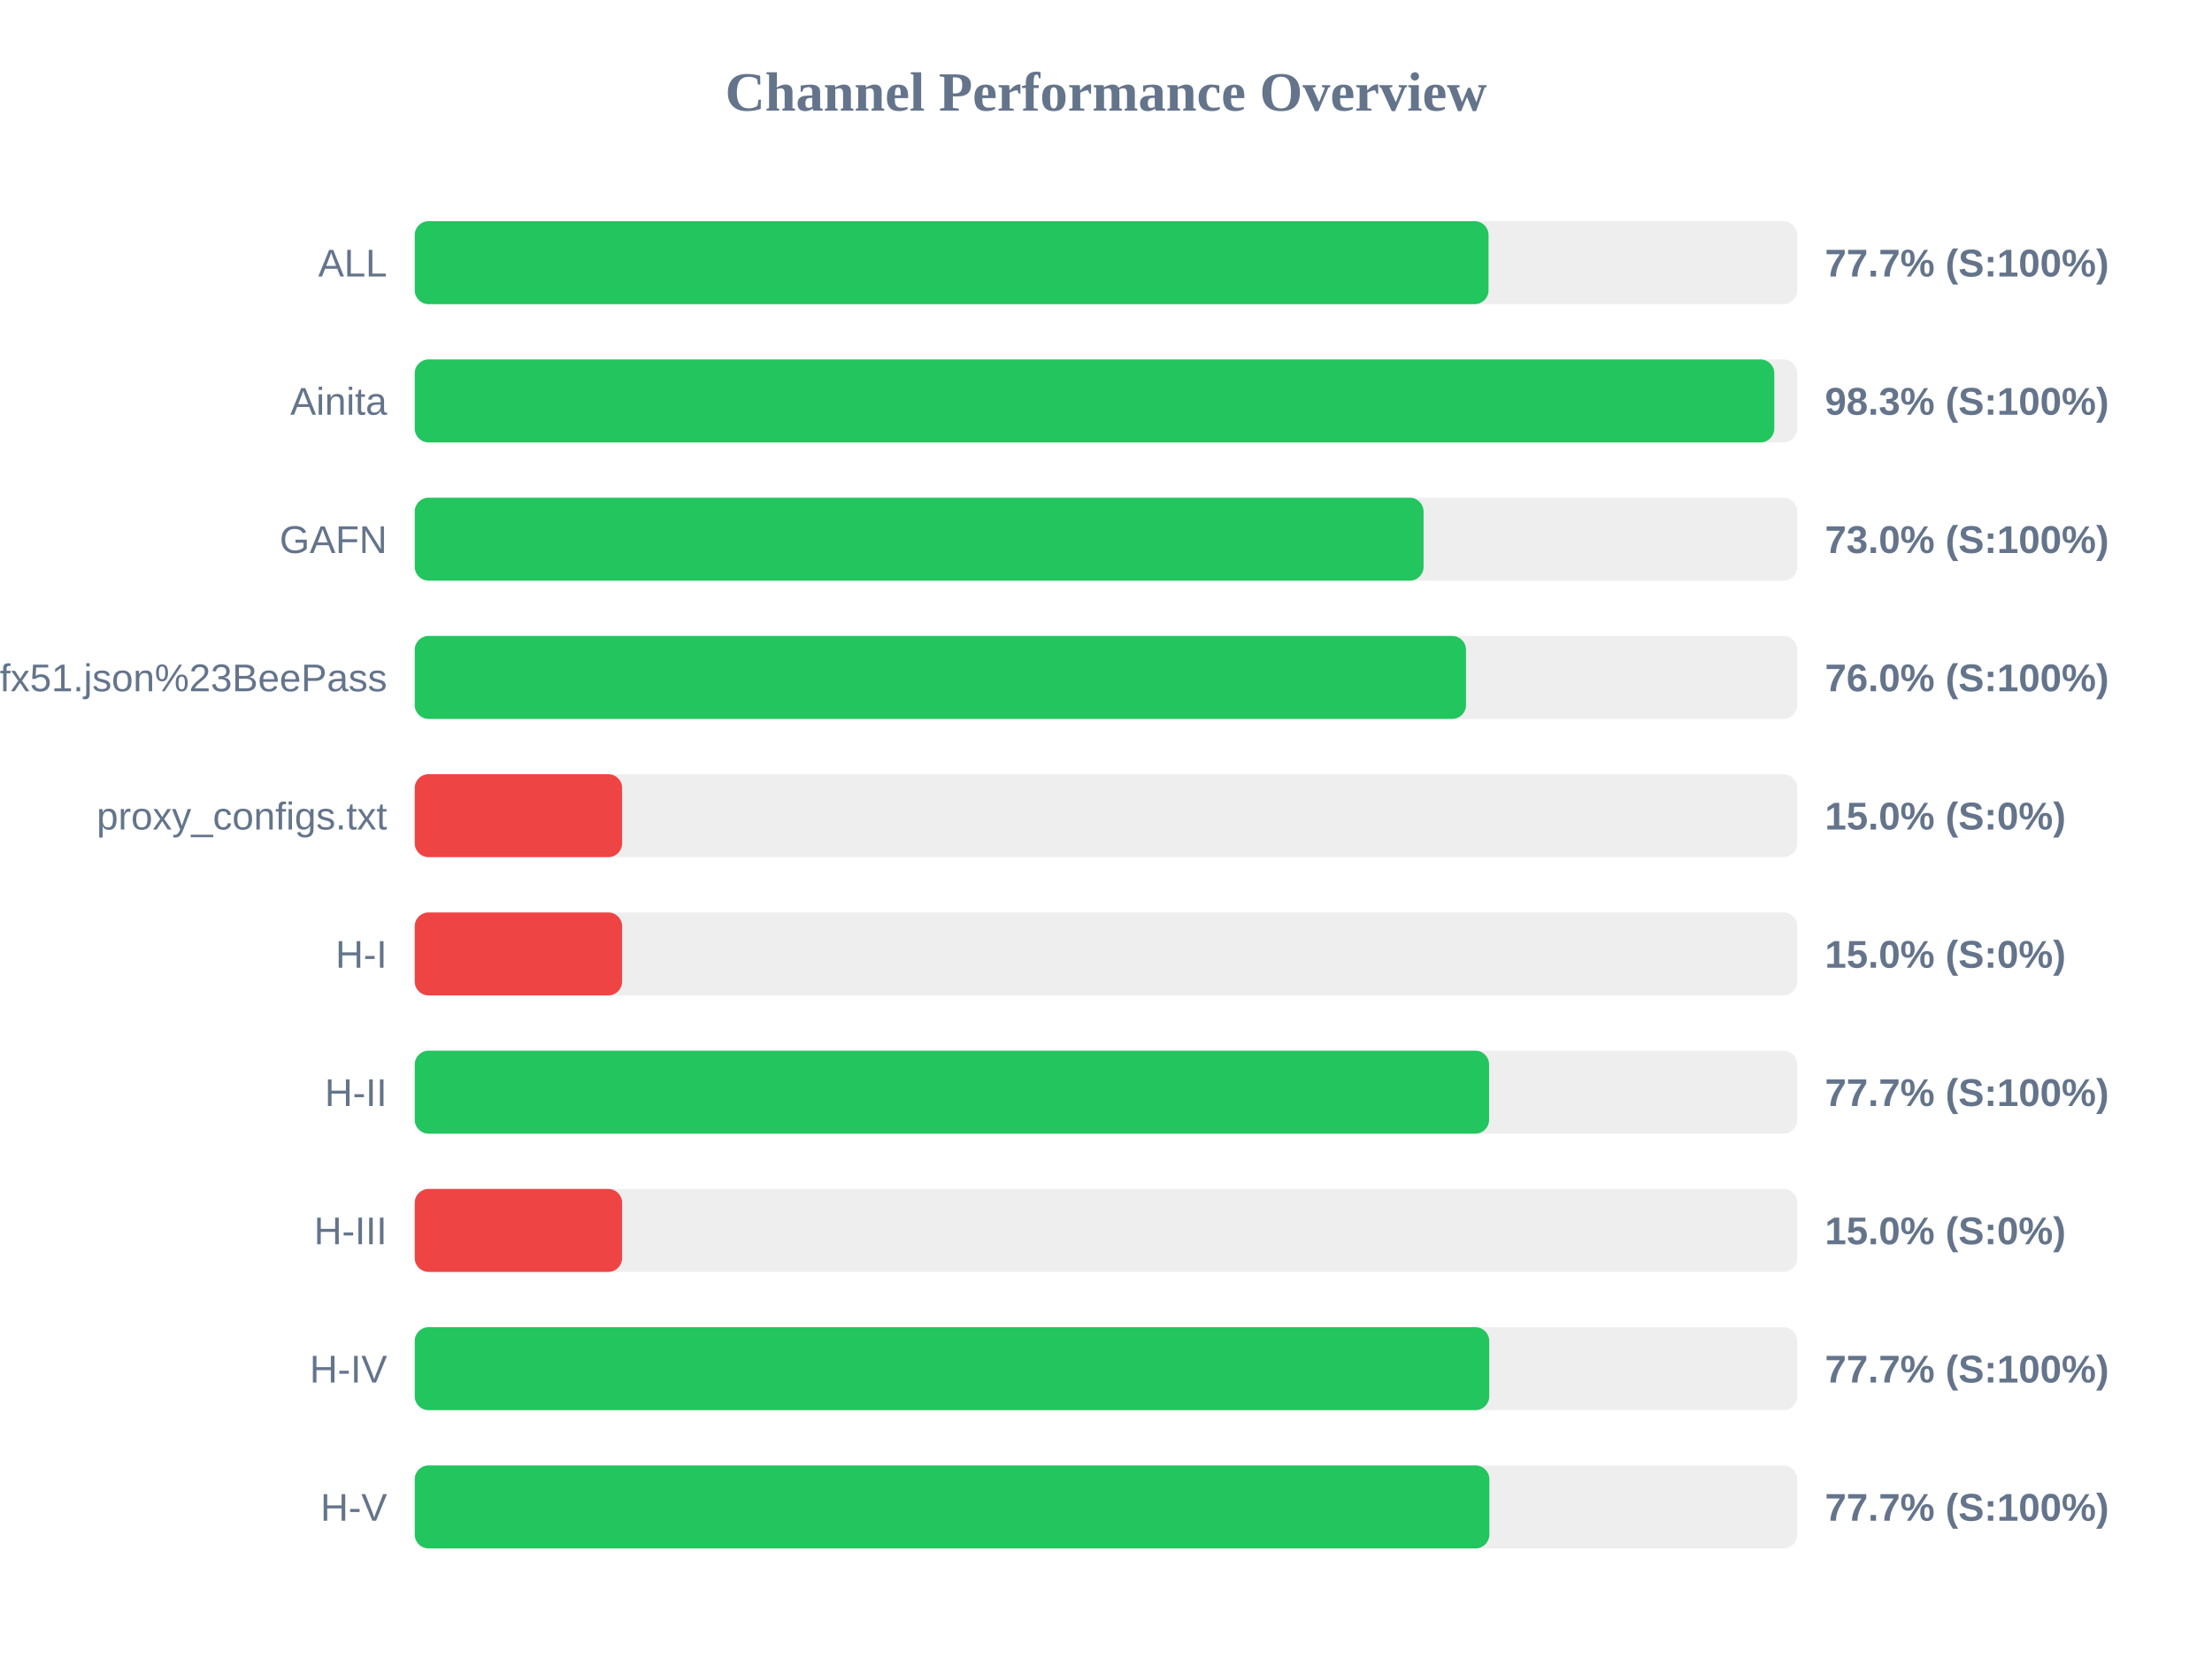
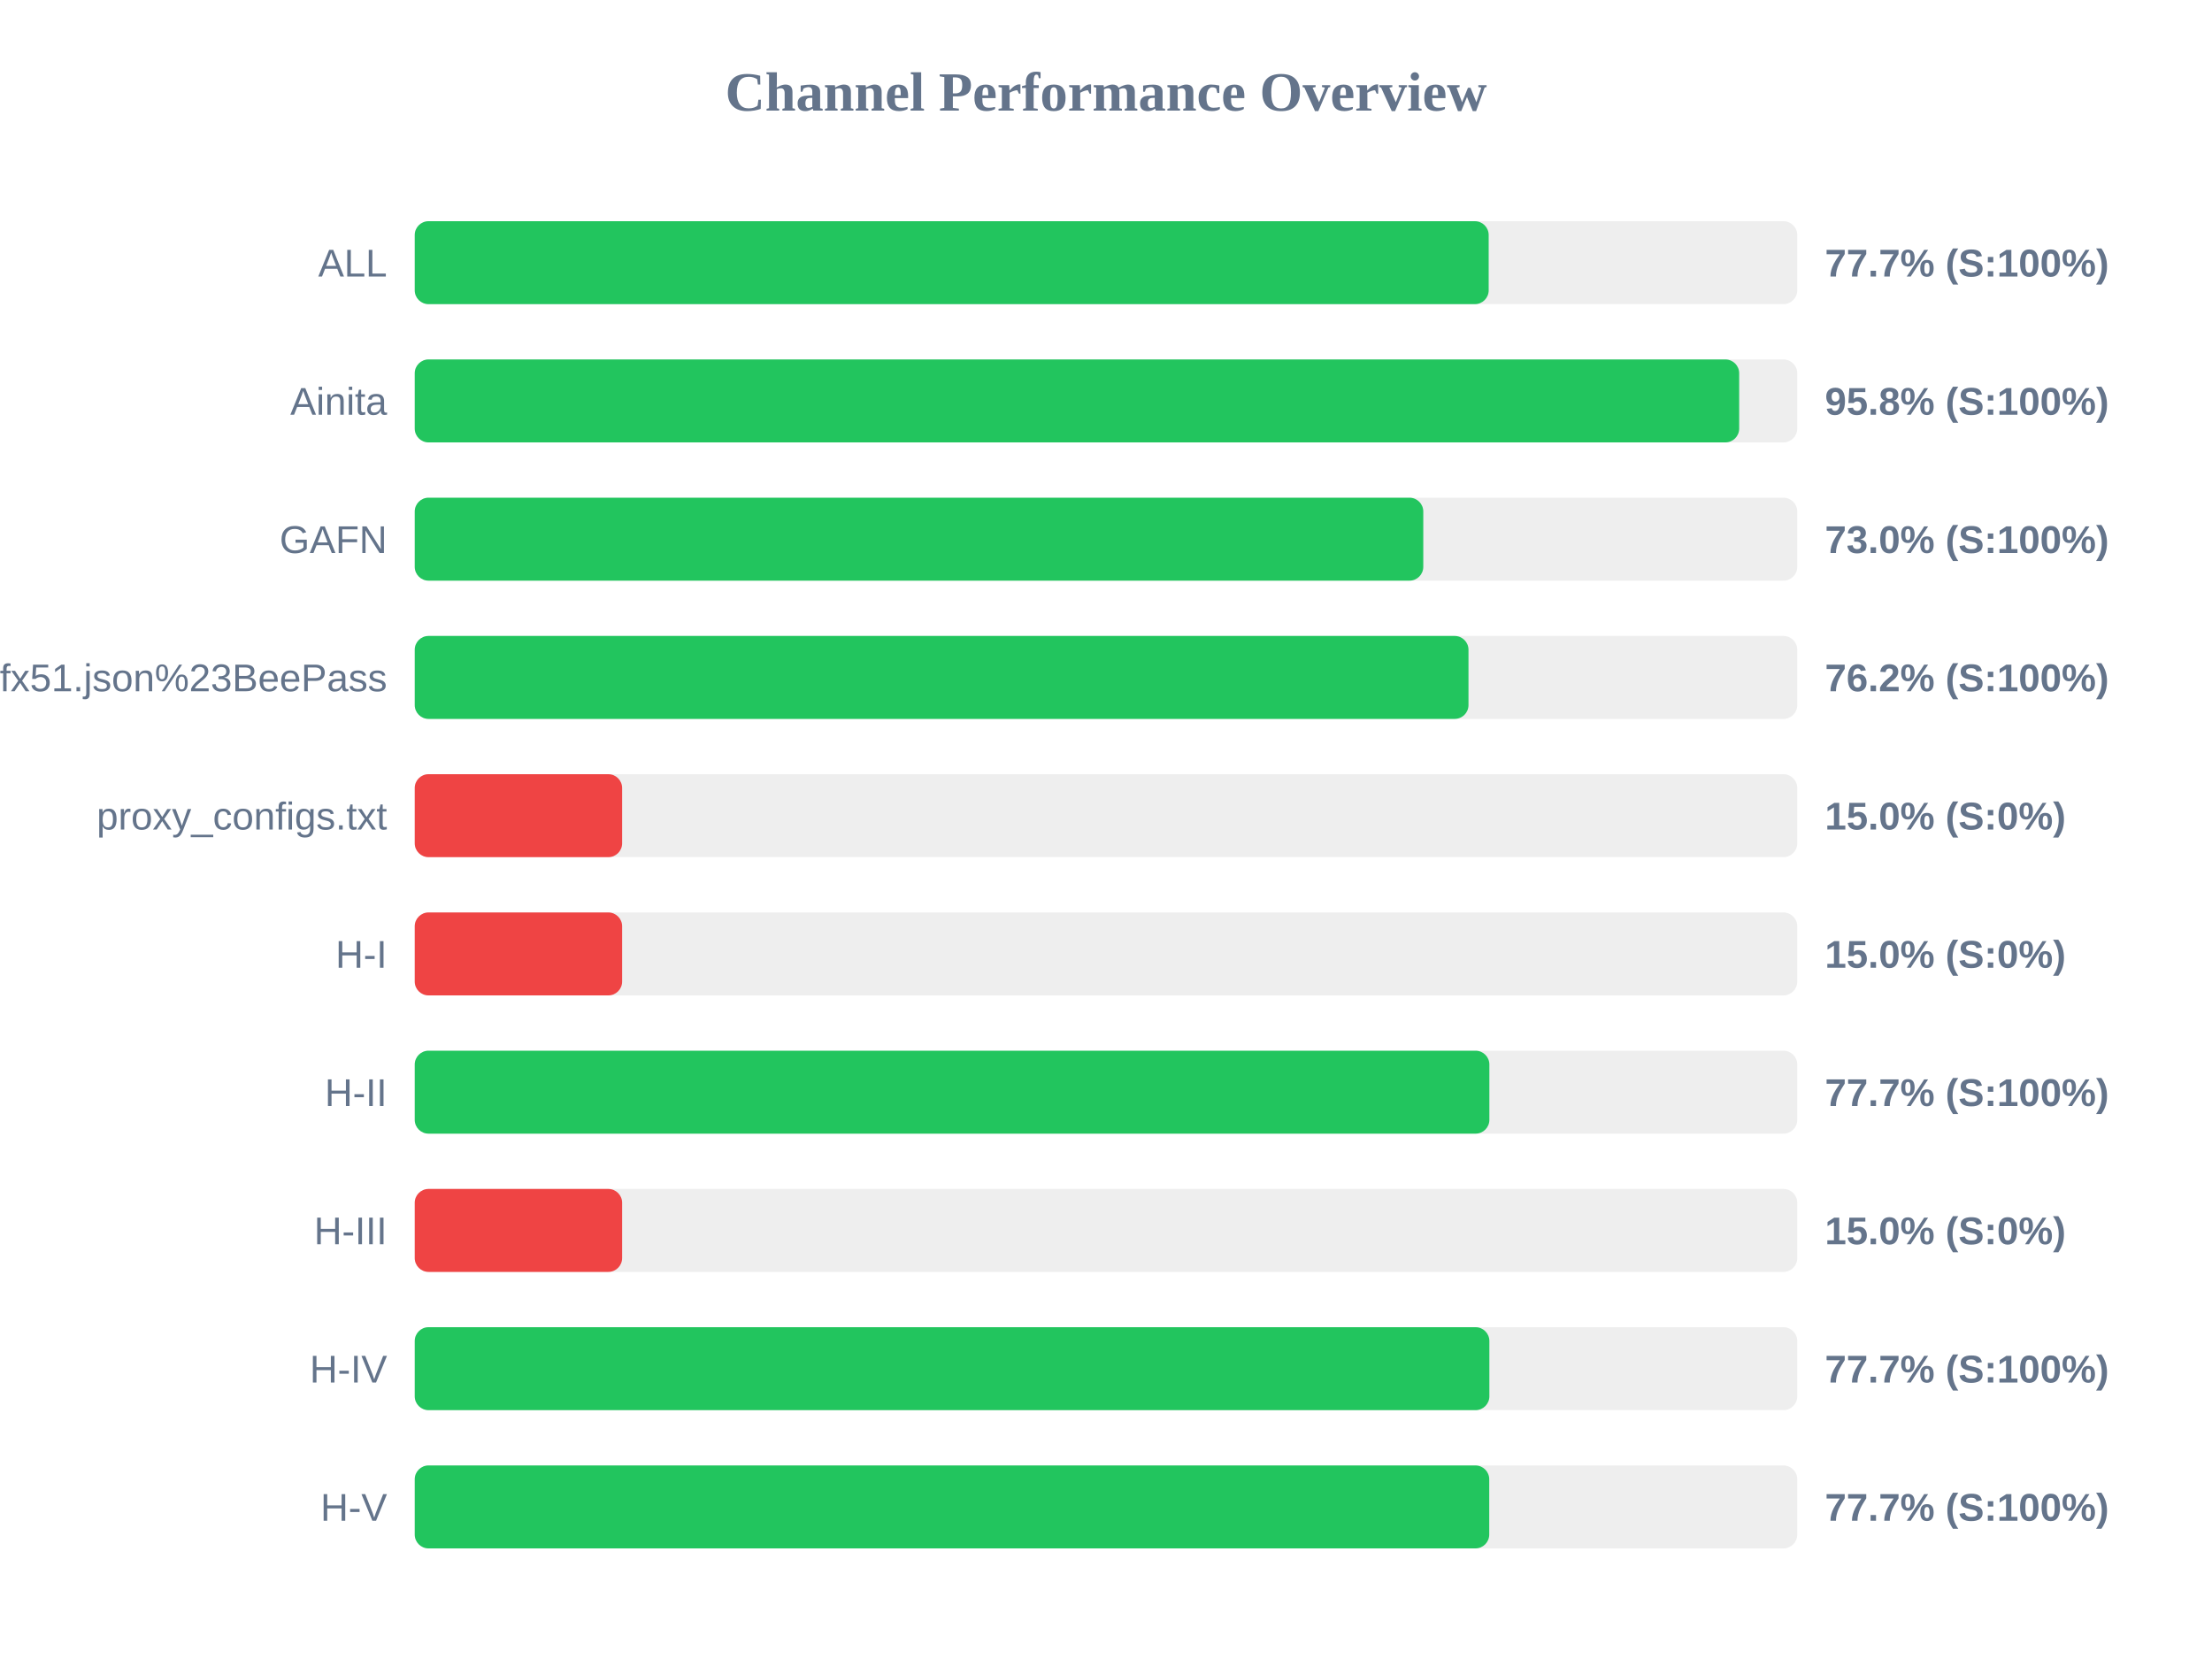
<svg xmlns="http://www.w3.org/2000/svg" width="800" height="600" version="1.1">
  <style>
        .row { font: 14px Arial; fill: #64748b; }
        .score { font: bold 14px Arial; fill: #64748b; }
    </style>
  <text x="400" y="40" text-anchor="middle" font-size="20px" font-weight="bold" fill="#64748b">Channel Performance Overview</text>
  <rect x="150" y="80" width="500" height="30" fill="#eee" rx="5" />
-   <rect x="150" y="80" width="388.35" height="30" fill="#22c55e" rx="5" />
+   <rect x="150" y="80" width="388.4" height="30" fill="#22c55e" rx="5" />
  <text x="140" y="100" text-anchor="end" class="row">ALL</text>
  <text x="660" y="100" text-anchor="start" class="score">77.7% (S:100%)</text>
  <rect x="150" y="130" width="500" height="30" fill="#eee" rx="5" />
-   <rect x="150" y="130" width="491.7" height="30" fill="#22c55e" rx="5" />
+   <rect x="150" y="130" width="479.0" height="30" fill="#22c55e" rx="5" />
  <text x="140" y="150" text-anchor="end" class="row">Ainita</text>
-   <text x="660" y="150" text-anchor="start" class="score">98.3% (S:100%)</text>
+   <text x="660" y="150" text-anchor="start" class="score">95.8% (S:100%)</text>
  <rect x="150" y="180" width="500" height="30" fill="#eee" rx="5" />
-   <rect x="150" y="180" width="364.85" height="30" fill="#22c55e" rx="5" />
+   <rect x="150" y="180" width="364.75" height="30" fill="#22c55e" rx="5" />
  <text x="140" y="200" text-anchor="end" class="row">GAFN</text>
  <text x="660" y="200" text-anchor="start" class="score">73.0% (S:100%)</text>
  <rect x="150" y="230" width="500" height="30" fill="#eee" rx="5" />
-   <rect x="150" y="230" width="380.2" height="30" fill="#22c55e" rx="5" />
+   <rect x="150" y="230" width="381.1" height="30" fill="#22c55e" rx="5" />
  <text x="140" y="250" text-anchor="end" class="row">sub?s=ssconf%3A%2F%2Fs3.amazonaws.com%2Fbeedynconprd%2Fzf38bv6oxi1nv3wfkpmxyfl8yj5fargza3foantoalu16vznl0ckxx7bgf1ufx51.json%23BeePass</text>
-   <text x="660" y="250" text-anchor="start" class="score">76.0% (S:100%)</text>
+   <text x="660" y="250" text-anchor="start" class="score">76.2% (S:100%)</text>
  <rect x="150" y="280" width="500" height="30" fill="#eee" rx="5" />
  <rect x="150" y="280" width="75.0" height="30" fill="#ef4444" rx="5" />
  <text x="140" y="300" text-anchor="end" class="row">proxy_configs.txt</text>
  <text x="660" y="300" text-anchor="start" class="score">15.0% (S:0%)</text>
  <rect x="150" y="330" width="500" height="30" fill="#eee" rx="5" />
  <rect x="150" y="330" width="75.0" height="30" fill="#ef4444" rx="5" />
  <text x="140" y="350" text-anchor="end" class="row">H-I</text>
  <text x="660" y="350" text-anchor="start" class="score">15.0% (S:0%)</text>
  <rect x="150" y="380" width="500" height="30" fill="#eee" rx="5" />
-   <rect x="150" y="380" width="388.55" height="30" fill="#22c55e" rx="5" />
+   <rect x="150" y="380" width="388.65" height="30" fill="#22c55e" rx="5" />
  <text x="140" y="400" text-anchor="end" class="row">H-II</text>
  <text x="660" y="400" text-anchor="start" class="score">77.7% (S:100%)</text>
  <rect x="150" y="430" width="500" height="30" fill="#eee" rx="5" />
  <rect x="150" y="430" width="75.0" height="30" fill="#ef4444" rx="5" />
  <text x="140" y="450" text-anchor="end" class="row">H-III</text>
  <text x="660" y="450" text-anchor="start" class="score">15.0% (S:0%)</text>
  <rect x="150" y="480" width="500" height="30" fill="#eee" rx="5" />
-   <rect x="150" y="480" width="388.6" height="30" fill="#22c55e" rx="5" />
+   <rect x="150" y="480" width="388.65" height="30" fill="#22c55e" rx="5" />
  <text x="140" y="500" text-anchor="end" class="row">H-IV</text>
  <text x="660" y="500" text-anchor="start" class="score">77.7% (S:100%)</text>
  <rect x="150" y="530" width="500" height="30" fill="#eee" rx="5" />
-   <rect x="150" y="530" width="388.65" height="30" fill="#22c55e" rx="5" />
+   <rect x="150" y="530" width="388.6" height="30" fill="#22c55e" rx="5" />
  <text x="140" y="550" text-anchor="end" class="row">H-V</text>
  <text x="660" y="550" text-anchor="start" class="score">77.7% (S:100%)</text>
</svg>
